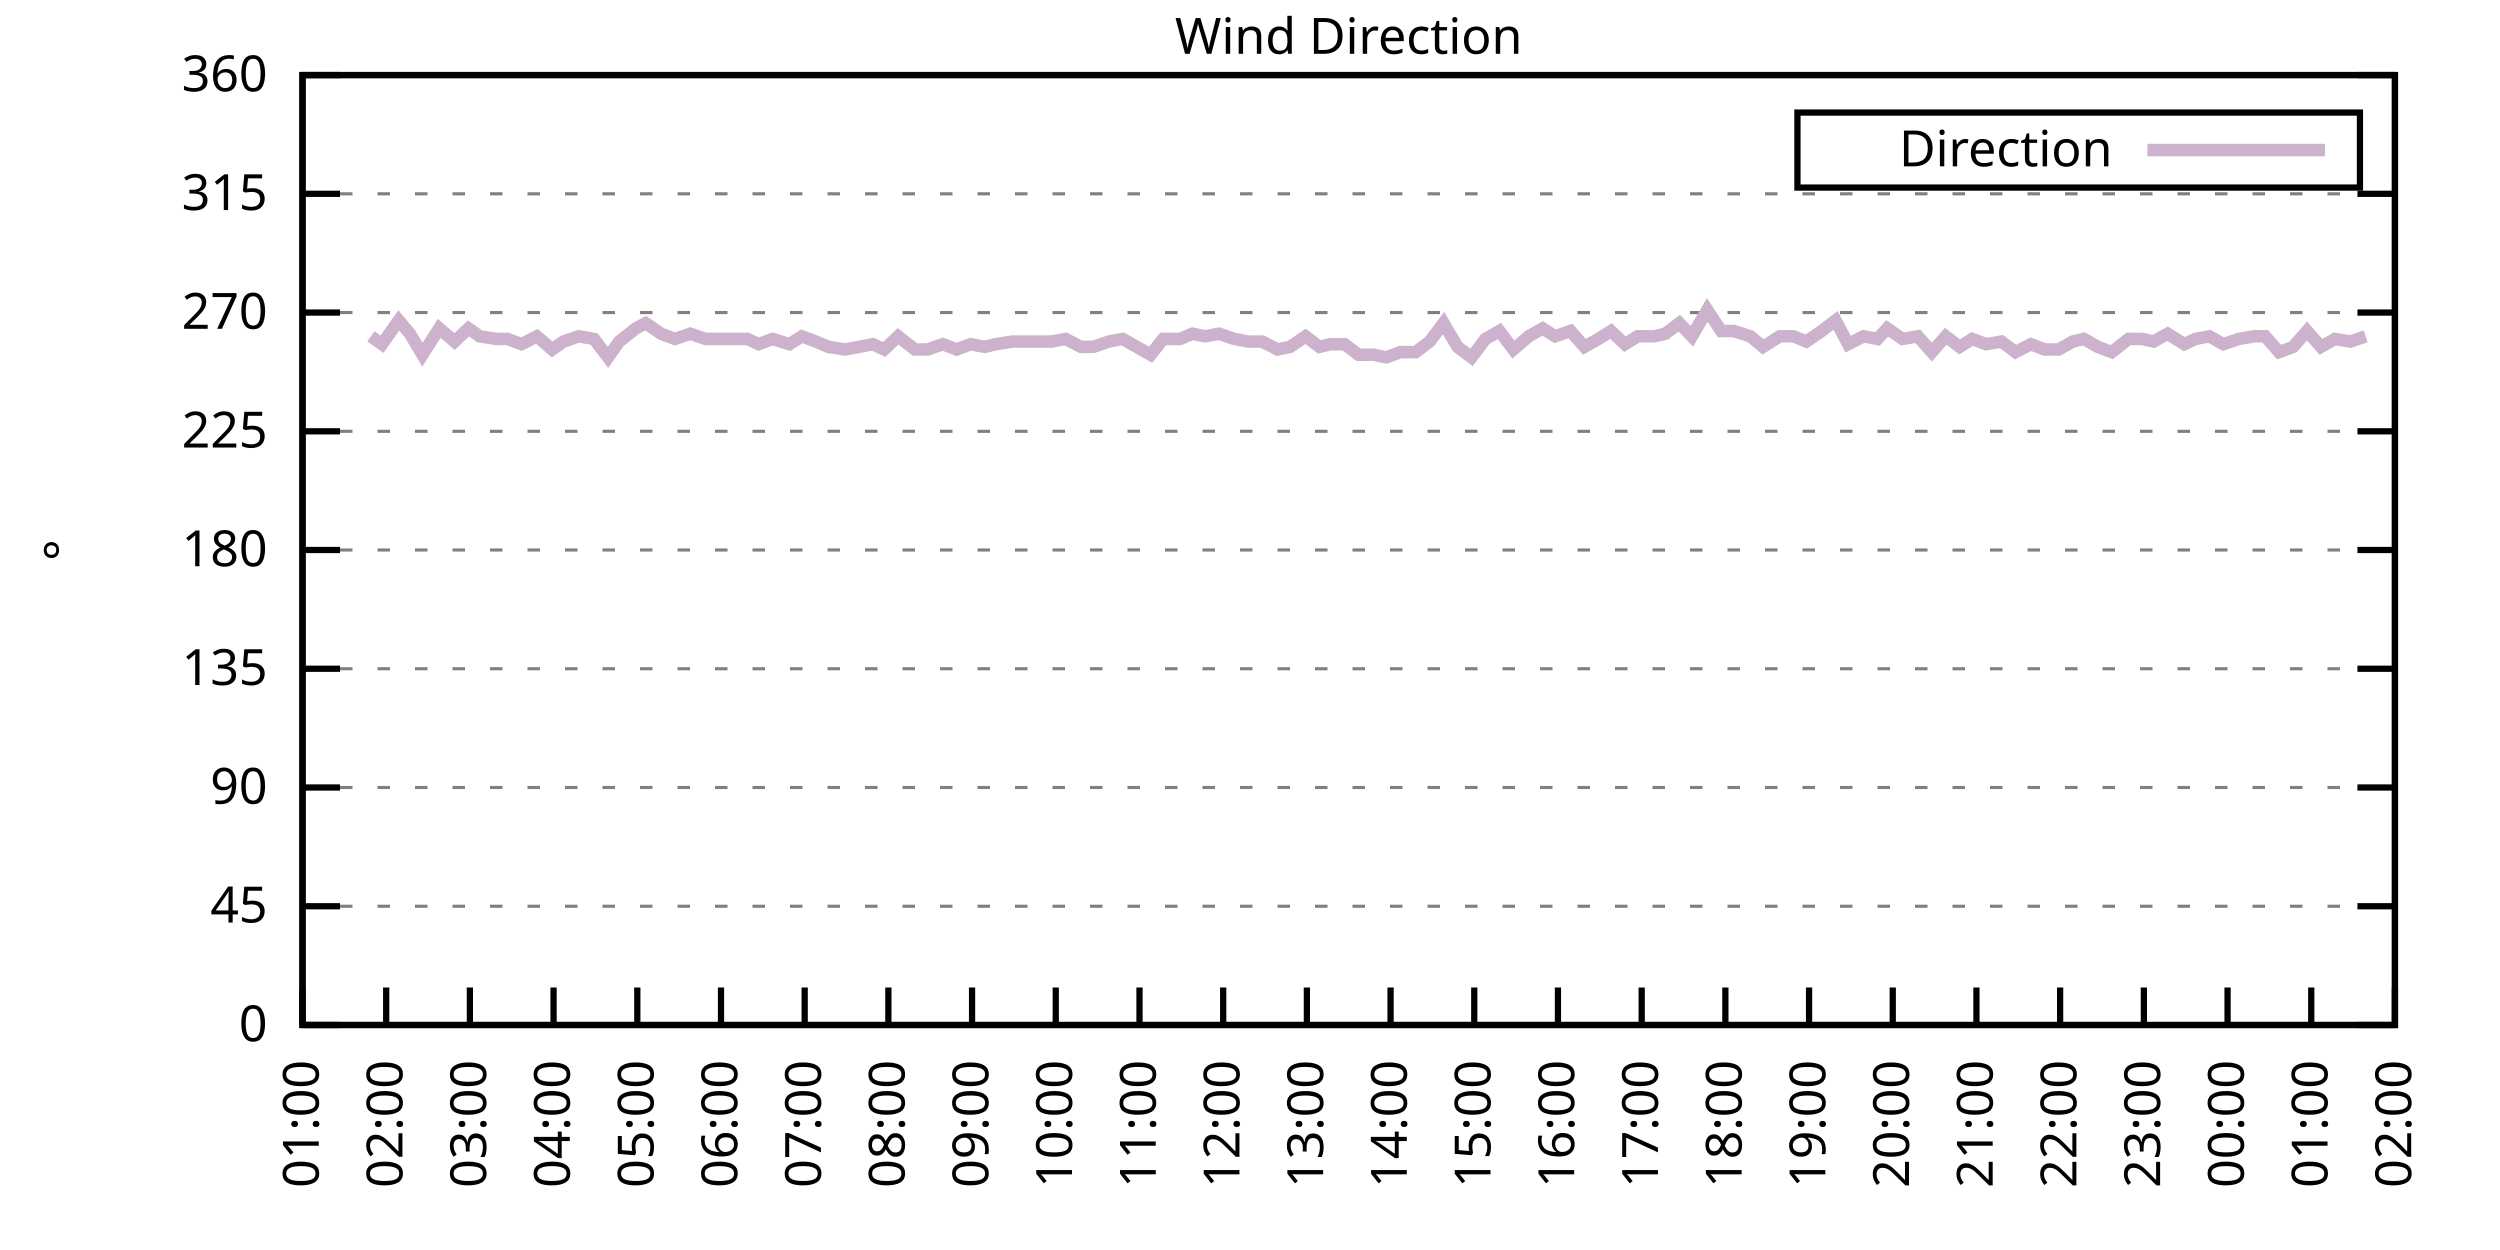
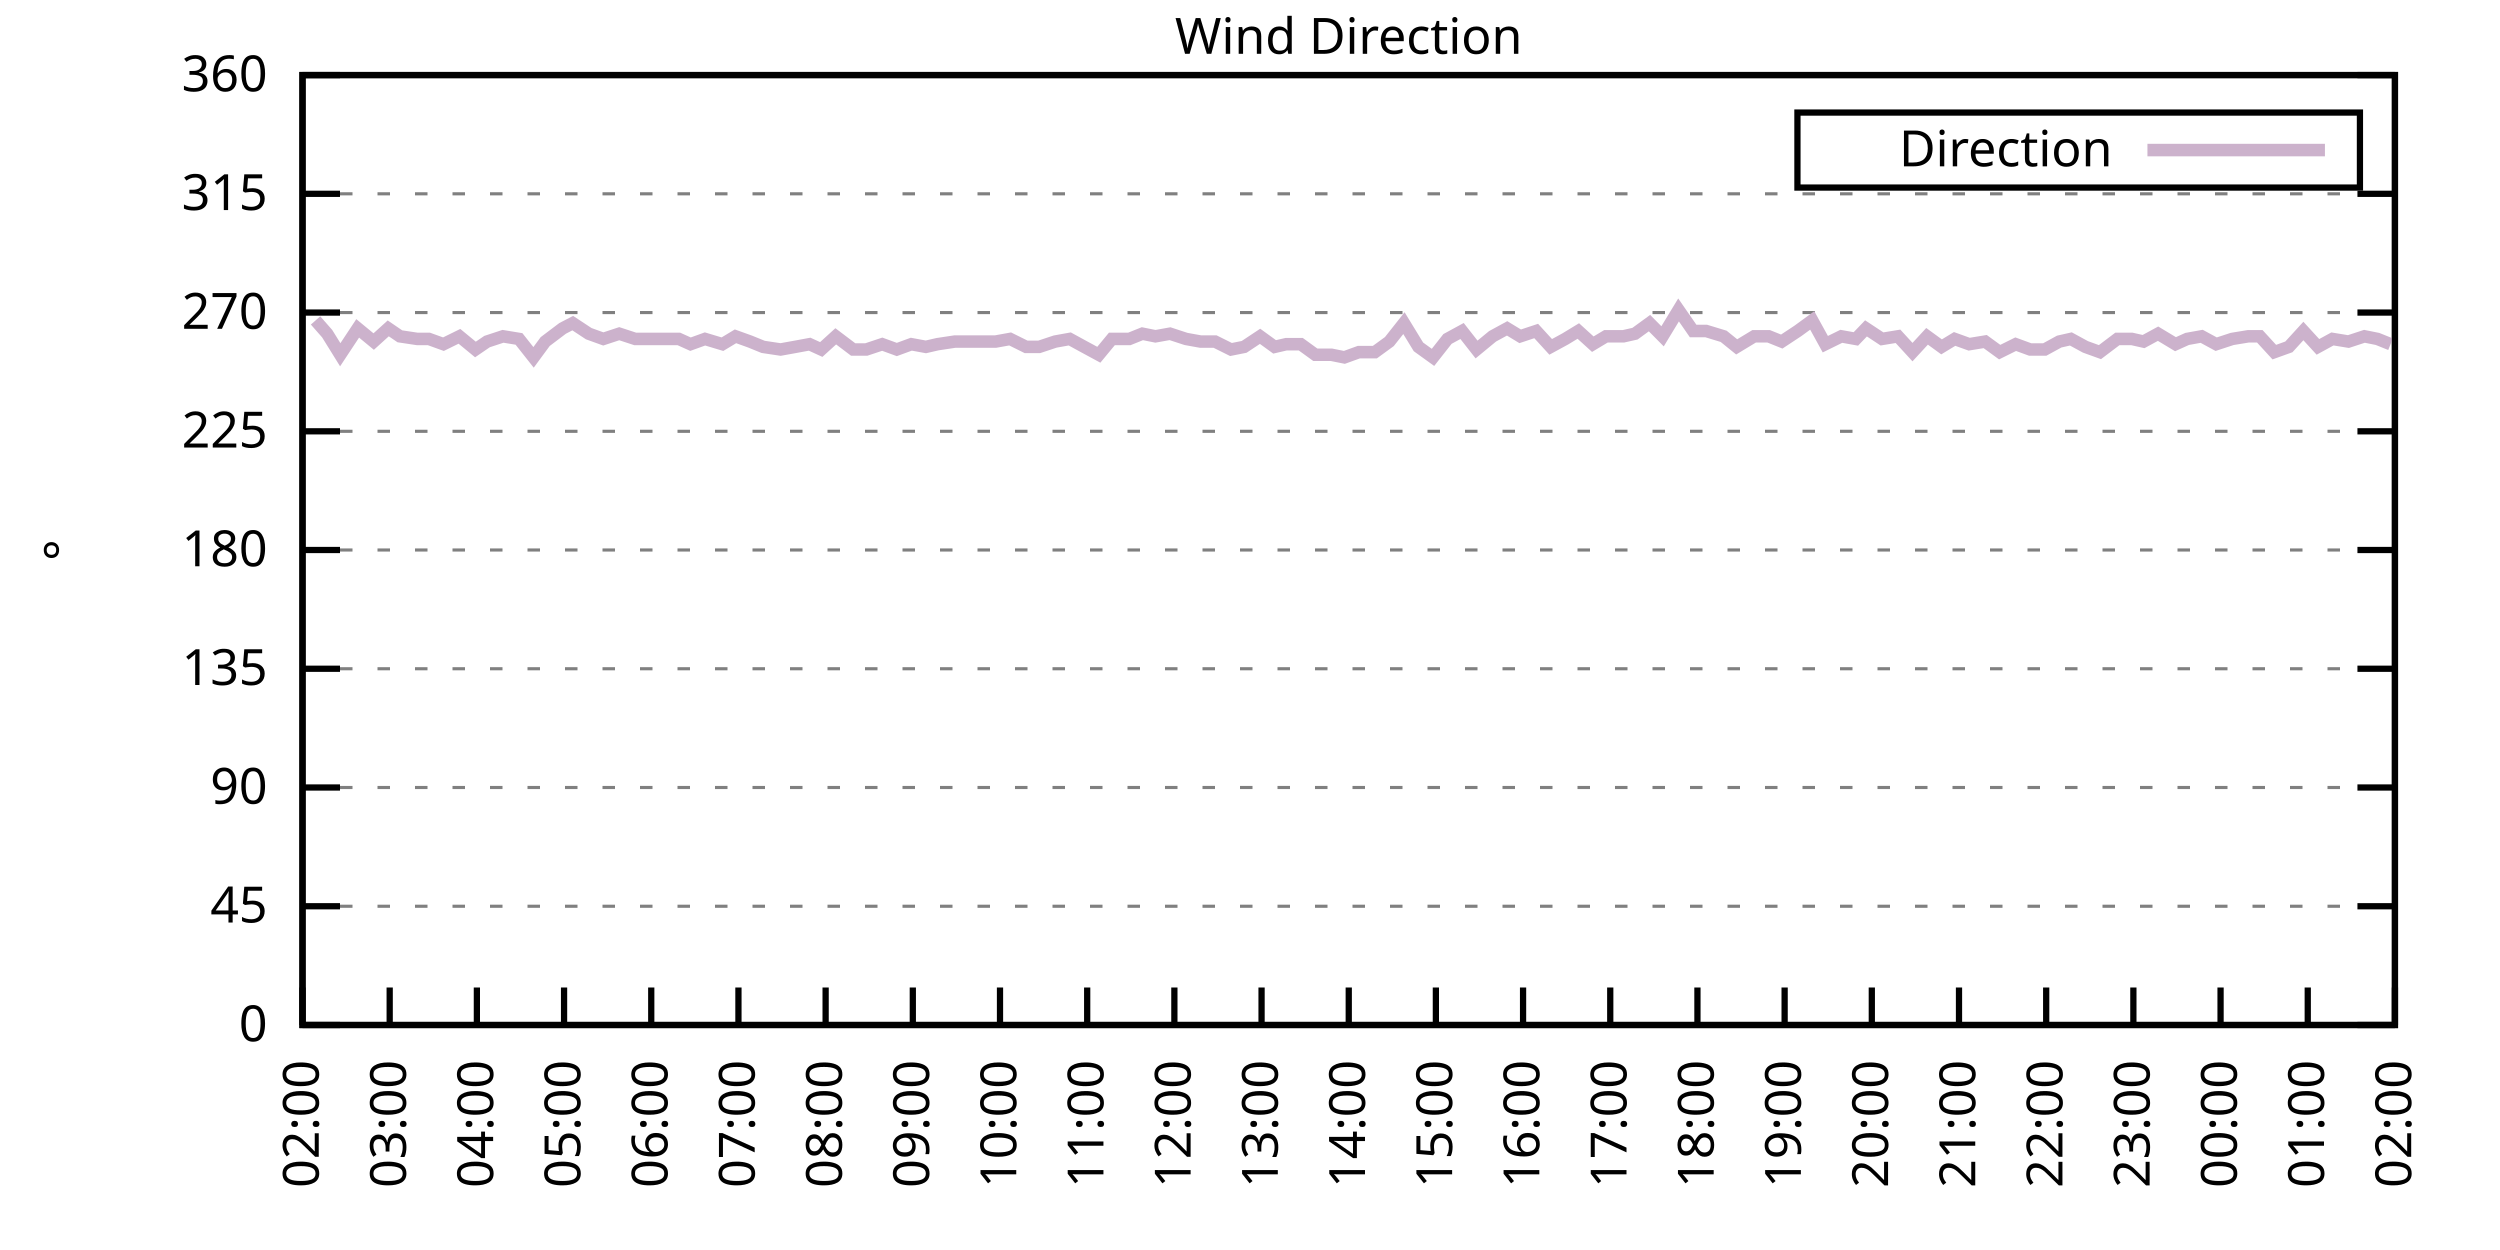
<svg xmlns="http://www.w3.org/2000/svg" xmlns:xlink="http://www.w3.org/1999/xlink" width="400" height="200" viewBox="0 0 400 200">
  <g id="gnuplot_canvas">
    <rect x="0" y="0" width="400" height="200" fill="none" />
    <defs>
      <circle id="gpDot" r="0.5" stroke-width="0.5" stroke="currentColor" />
      <path id="gpPt0" stroke-width="0.333" stroke="currentColor" d="M-1,0 h2 M0,-1 v2" />
      <path id="gpPt1" stroke-width="0.333" stroke="currentColor" d="M-1,-1 L1,1 M1,-1 L-1,1" />
      <path id="gpPt2" stroke-width="0.333" stroke="currentColor" d="M-1,0 L1,0 M0,-1 L0,1 M-1,-1 L1,1 M-1,1 L1,-1" />
      <rect id="gpPt3" stroke-width="0.333" stroke="currentColor" x="-1" y="-1" width="2" height="2" />
      <rect id="gpPt4" stroke-width="0.333" stroke="currentColor" fill="currentColor" x="-1" y="-1" width="2" height="2" />
      <circle id="gpPt5" stroke-width="0.333" stroke="currentColor" cx="0" cy="0" r="1" />
      <use xlink:href="#gpPt5" id="gpPt6" fill="currentColor" stroke="none" />
      <path id="gpPt7" stroke-width="0.333" stroke="currentColor" d="M0,-1.33 L-1.33,0.67 L1.33,0.67 z" />
      <use xlink:href="#gpPt7" id="gpPt8" fill="currentColor" stroke="none" />
      <use xlink:href="#gpPt7" id="gpPt9" stroke="currentColor" transform="rotate(180)" />
      <use xlink:href="#gpPt9" id="gpPt10" fill="currentColor" stroke="none" />
      <use xlink:href="#gpPt3" id="gpPt11" stroke="currentColor" transform="rotate(45)" />
      <use xlink:href="#gpPt11" id="gpPt12" fill="currentColor" stroke="none" />
      <path id="gpPt13" stroke-width="0.333" stroke="currentColor" d="M0,1.330 L1.265,0.411 L0.782,-1.067 L-0.782,-1.076 L-1.265,0.411 z" />
      <use xlink:href="#gpPt13" id="gpPt14" fill="currentColor" stroke="none" />
      <filter id="textbox" filterUnits="objectBoundingBox" x="0" y="0" height="1" width="1">
        <feFlood flood-color="white" flood-opacity="1" result="bgnd" />
        <feComposite in="SourceGraphic" in2="bgnd" operator="atop" />
      </filter>
      <filter id="greybox" filterUnits="objectBoundingBox" x="0" y="0" height="1" width="1">
        <feFlood flood-color="lightgrey" flood-opacity="1" result="grey" />
        <feComposite in="SourceGraphic" in2="grey" operator="atop" />
      </filter>
    </defs>
    <g fill="none" color="white" stroke="currentColor" stroke-width="1.00" stroke-linecap="butt" stroke-linejoin="miter">
</g>
    <g fill="none" color="black" stroke="currentColor" stroke-width="1.00" stroke-linecap="butt" stroke-linejoin="miter">
      <g stroke="none" shape-rendering="crispEdges">
        <polygon fill="rgb(255, 255, 255)" points="48.40,164.00 383.18,164.00 383.18,12.02 48.40,12.02 " />
      </g>
    </g>
    <g fill="none" color="black" stroke="currentColor" stroke-width="1.00" stroke-linecap="butt" stroke-linejoin="miter">
</g>
    <g fill="none" color="black" stroke="black" stroke-width="0.50" stroke-linecap="butt" stroke-linejoin="miter">
</g>
    <g fill="none" color="gray" stroke="currentColor" stroke-width="0.50" stroke-linecap="butt" stroke-linejoin="miter">
      <path stroke="gray" stroke-dasharray="2,4" class="gridline" d="M48.40,164.00 L383.19,164.00  " />
    </g>
    <g fill="none" color="gray" stroke="gray" stroke-width="1.00" stroke-linecap="butt" stroke-linejoin="miter">
</g>
    <g fill="none" color="black" stroke="currentColor" stroke-width="1.00" stroke-linecap="butt" stroke-linejoin="miter">
      <path stroke="black" d="M48.40,164.00 L54.40,164.00 M383.19,164.00 L377.19,164.00  " />
      <g transform="translate(42.80,166.60)" stroke="none" fill="black" font-family="Sans" font-size="8.00" text-anchor="end">
        <text>
          <tspan font-family="Sans"> 0</tspan>
        </text>
      </g>
    </g>
    <g fill="none" color="black" stroke="currentColor" stroke-width="1.00" stroke-linecap="butt" stroke-linejoin="miter">
</g>
    <g fill="none" color="black" stroke="black" stroke-width="0.50" stroke-linecap="butt" stroke-linejoin="miter">
</g>
    <g fill="none" color="gray" stroke="currentColor" stroke-width="0.50" stroke-linecap="butt" stroke-linejoin="miter">
      <path stroke="gray" stroke-dasharray="2,4" class="gridline" d="M48.40,145.00 L383.19,145.00  " />
    </g>
    <g fill="none" color="gray" stroke="gray" stroke-width="1.00" stroke-linecap="butt" stroke-linejoin="miter">
</g>
    <g fill="none" color="black" stroke="currentColor" stroke-width="1.00" stroke-linecap="butt" stroke-linejoin="miter">
      <path stroke="black" d="M48.40,145.00 L54.40,145.00 M383.19,145.00 L377.19,145.00  " />
      <g transform="translate(42.80,147.60)" stroke="none" fill="black" font-family="Sans" font-size="8.00" text-anchor="end">
        <text>
          <tspan font-family="Sans"> 45</tspan>
        </text>
      </g>
    </g>
    <g fill="none" color="black" stroke="currentColor" stroke-width="1.00" stroke-linecap="butt" stroke-linejoin="miter">
</g>
    <g fill="none" color="black" stroke="black" stroke-width="0.50" stroke-linecap="butt" stroke-linejoin="miter">
</g>
    <g fill="none" color="gray" stroke="currentColor" stroke-width="0.50" stroke-linecap="butt" stroke-linejoin="miter">
      <path stroke="gray" stroke-dasharray="2,4" class="gridline" d="M48.40,126.00 L383.19,126.00  " />
    </g>
    <g fill="none" color="gray" stroke="gray" stroke-width="1.00" stroke-linecap="butt" stroke-linejoin="miter">
</g>
    <g fill="none" color="black" stroke="currentColor" stroke-width="1.00" stroke-linecap="butt" stroke-linejoin="miter">
      <path stroke="black" d="M48.40,126.00 L54.40,126.00 M383.19,126.00 L377.19,126.00  " />
      <g transform="translate(42.80,128.60)" stroke="none" fill="black" font-family="Sans" font-size="8.00" text-anchor="end">
        <text>
          <tspan font-family="Sans"> 90</tspan>
        </text>
      </g>
    </g>
    <g fill="none" color="black" stroke="currentColor" stroke-width="1.00" stroke-linecap="butt" stroke-linejoin="miter">
</g>
    <g fill="none" color="black" stroke="black" stroke-width="0.50" stroke-linecap="butt" stroke-linejoin="miter">
</g>
    <g fill="none" color="gray" stroke="currentColor" stroke-width="0.50" stroke-linecap="butt" stroke-linejoin="miter">
      <path stroke="gray" stroke-dasharray="2,4" class="gridline" d="M48.40,107.00 L383.19,107.00  " />
    </g>
    <g fill="none" color="gray" stroke="gray" stroke-width="1.00" stroke-linecap="butt" stroke-linejoin="miter">
</g>
    <g fill="none" color="black" stroke="currentColor" stroke-width="1.00" stroke-linecap="butt" stroke-linejoin="miter">
      <path stroke="black" d="M48.40,107.00 L54.40,107.00 M383.19,107.00 L377.19,107.00  " />
      <g transform="translate(42.80,109.60)" stroke="none" fill="black" font-family="Sans" font-size="8.00" text-anchor="end">
        <text>
          <tspan font-family="Sans"> 135</tspan>
        </text>
      </g>
    </g>
    <g fill="none" color="black" stroke="currentColor" stroke-width="1.00" stroke-linecap="butt" stroke-linejoin="miter">
</g>
    <g fill="none" color="black" stroke="black" stroke-width="0.50" stroke-linecap="butt" stroke-linejoin="miter">
</g>
    <g fill="none" color="gray" stroke="currentColor" stroke-width="0.50" stroke-linecap="butt" stroke-linejoin="miter">
      <path stroke="gray" stroke-dasharray="2,4" class="gridline" d="M48.40,88.00 L383.19,88.00  " />
    </g>
    <g fill="none" color="gray" stroke="gray" stroke-width="1.00" stroke-linecap="butt" stroke-linejoin="miter">
</g>
    <g fill="none" color="black" stroke="currentColor" stroke-width="1.00" stroke-linecap="butt" stroke-linejoin="miter">
      <path stroke="black" d="M48.40,88.00 L54.40,88.00 M383.19,88.00 L377.19,88.00  " />
      <g transform="translate(42.80,90.60)" stroke="none" fill="black" font-family="Sans" font-size="8.00" text-anchor="end">
        <text>
          <tspan font-family="Sans"> 180</tspan>
        </text>
      </g>
    </g>
    <g fill="none" color="black" stroke="currentColor" stroke-width="1.00" stroke-linecap="butt" stroke-linejoin="miter">
</g>
    <g fill="none" color="black" stroke="black" stroke-width="0.50" stroke-linecap="butt" stroke-linejoin="miter">
</g>
    <g fill="none" color="gray" stroke="currentColor" stroke-width="0.50" stroke-linecap="butt" stroke-linejoin="miter">
      <path stroke="gray" stroke-dasharray="2,4" class="gridline" d="M48.40,69.01 L383.19,69.01  " />
    </g>
    <g fill="none" color="gray" stroke="gray" stroke-width="1.00" stroke-linecap="butt" stroke-linejoin="miter">
</g>
    <g fill="none" color="black" stroke="currentColor" stroke-width="1.00" stroke-linecap="butt" stroke-linejoin="miter">
      <path stroke="black" d="M48.40,69.01 L54.40,69.01 M383.19,69.01 L377.19,69.01  " />
      <g transform="translate(42.80,71.61)" stroke="none" fill="black" font-family="Sans" font-size="8.00" text-anchor="end">
        <text>
          <tspan font-family="Sans"> 225</tspan>
        </text>
      </g>
    </g>
    <g fill="none" color="black" stroke="currentColor" stroke-width="1.00" stroke-linecap="butt" stroke-linejoin="miter">
</g>
    <g fill="none" color="black" stroke="black" stroke-width="0.50" stroke-linecap="butt" stroke-linejoin="miter">
</g>
    <g fill="none" color="gray" stroke="currentColor" stroke-width="0.50" stroke-linecap="butt" stroke-linejoin="miter">
      <path stroke="gray" stroke-dasharray="2,4" class="gridline" d="M48.40,50.01 L383.19,50.01  " />
    </g>
    <g fill="none" color="gray" stroke="gray" stroke-width="1.00" stroke-linecap="butt" stroke-linejoin="miter">
</g>
    <g fill="none" color="black" stroke="currentColor" stroke-width="1.00" stroke-linecap="butt" stroke-linejoin="miter">
      <path stroke="black" d="M48.40,50.01 L54.40,50.01 M383.19,50.01 L377.19,50.01  " />
      <g transform="translate(42.80,52.61)" stroke="none" fill="black" font-family="Sans" font-size="8.00" text-anchor="end">
        <text>
          <tspan font-family="Sans"> 270</tspan>
        </text>
      </g>
    </g>
    <g fill="none" color="black" stroke="currentColor" stroke-width="1.00" stroke-linecap="butt" stroke-linejoin="miter">
</g>
    <g fill="none" color="black" stroke="black" stroke-width="0.50" stroke-linecap="butt" stroke-linejoin="miter">
</g>
    <g fill="none" color="gray" stroke="currentColor" stroke-width="0.50" stroke-linecap="butt" stroke-linejoin="miter">
      <path stroke="gray" stroke-dasharray="2,4" class="gridline" d="M48.40,31.01 L383.19,31.01  " />
    </g>
    <g fill="none" color="gray" stroke="gray" stroke-width="1.00" stroke-linecap="butt" stroke-linejoin="miter">
</g>
    <g fill="none" color="black" stroke="currentColor" stroke-width="1.00" stroke-linecap="butt" stroke-linejoin="miter">
      <path stroke="black" d="M48.40,31.01 L54.40,31.01 M383.19,31.01 L377.19,31.01  " />
      <g transform="translate(42.80,33.61)" stroke="none" fill="black" font-family="Sans" font-size="8.00" text-anchor="end">
        <text>
          <tspan font-family="Sans"> 315</tspan>
        </text>
      </g>
    </g>
    <g fill="none" color="black" stroke="currentColor" stroke-width="1.00" stroke-linecap="butt" stroke-linejoin="miter">
</g>
    <g fill="none" color="black" stroke="black" stroke-width="0.50" stroke-linecap="butt" stroke-linejoin="miter">
</g>
    <g fill="none" color="gray" stroke="currentColor" stroke-width="0.50" stroke-linecap="butt" stroke-linejoin="miter">
      <path stroke="gray" stroke-dasharray="2,4" class="gridline" d="M48.40,12.01 L383.19,12.01  " />
    </g>
    <g fill="none" color="gray" stroke="gray" stroke-width="1.00" stroke-linecap="butt" stroke-linejoin="miter">
</g>
    <g fill="none" color="black" stroke="currentColor" stroke-width="1.00" stroke-linecap="butt" stroke-linejoin="miter">
      <path stroke="black" d="M48.40,12.01 L54.40,12.01 M383.19,12.01 L377.19,12.01  " />
      <g transform="translate(42.80,14.61)" stroke="none" fill="black" font-family="Sans" font-size="8.00" text-anchor="end">
        <text>
          <tspan font-family="Sans"> 360</tspan>
        </text>
      </g>
    </g>
    <g fill="none" color="black" stroke="currentColor" stroke-width="1.00" stroke-linecap="butt" stroke-linejoin="miter">
      <path stroke="black" d="M48.40,164.00 L48.40,158.00  " />
      <g transform="translate(51.00,169.60) rotate(270.00)" stroke="none" fill="black" font-family="Sans" font-size="8.00" text-anchor="end">
        <text>
-           <tspan font-family="Sans">01:00</tspan>
-         </text>
-       </g>
-     </g>
-     <g fill="none" color="black" stroke="currentColor" stroke-width="1.00" stroke-linecap="butt" stroke-linejoin="miter">
-       <path stroke="black" d="M61.79,164.00 L61.79,158.00  " />
-       <g transform="translate(64.39,169.60) rotate(270.00)" stroke="none" fill="black" font-family="Sans" font-size="8.00" text-anchor="end">
-         <text>
          <tspan font-family="Sans">02:00</tspan>
        </text>
      </g>
    </g>
    <g fill="none" color="black" stroke="currentColor" stroke-width="1.00" stroke-linecap="butt" stroke-linejoin="miter">
-       <path stroke="black" d="M75.18,164.00 L75.18,158.00  " />
-       <g transform="translate(77.78,169.60) rotate(270.00)" stroke="none" fill="black" font-family="Sans" font-size="8.00" text-anchor="end">
+       <path stroke="black" d="M62.35,164.00 L62.35,158.00  " />
+       <g transform="translate(64.95,169.60) rotate(270.00)" stroke="none" fill="black" font-family="Sans" font-size="8.00" text-anchor="end">
        <text>
          <tspan font-family="Sans">03:00</tspan>
        </text>
      </g>
    </g>
    <g fill="none" color="black" stroke="currentColor" stroke-width="1.00" stroke-linecap="butt" stroke-linejoin="miter">
-       <path stroke="black" d="M88.57,164.00 L88.57,158.00  " />
-       <g transform="translate(91.17,169.60) rotate(270.00)" stroke="none" fill="black" font-family="Sans" font-size="8.00" text-anchor="end">
+       <path stroke="black" d="M76.30,164.00 L76.30,158.00  " />
+       <g transform="translate(78.90,169.60) rotate(270.00)" stroke="none" fill="black" font-family="Sans" font-size="8.00" text-anchor="end">
        <text>
          <tspan font-family="Sans">04:00</tspan>
        </text>
      </g>
    </g>
    <g fill="none" color="black" stroke="currentColor" stroke-width="1.00" stroke-linecap="butt" stroke-linejoin="miter">
-       <path stroke="black" d="M101.97,164.00 L101.97,158.00  " />
-       <g transform="translate(104.57,169.60) rotate(270.00)" stroke="none" fill="black" font-family="Sans" font-size="8.00" text-anchor="end">
+       <path stroke="black" d="M90.25,164.00 L90.25,158.00  " />
+       <g transform="translate(92.85,169.60) rotate(270.00)" stroke="none" fill="black" font-family="Sans" font-size="8.00" text-anchor="end">
        <text>
          <tspan font-family="Sans">05:00</tspan>
        </text>
      </g>
    </g>
    <g fill="none" color="black" stroke="currentColor" stroke-width="1.00" stroke-linecap="butt" stroke-linejoin="miter">
-       <path stroke="black" d="M115.36,164.00 L115.36,158.00  " />
-       <g transform="translate(117.96,169.60) rotate(270.00)" stroke="none" fill="black" font-family="Sans" font-size="8.00" text-anchor="end">
+       <path stroke="black" d="M104.20,164.00 L104.20,158.00  " />
+       <g transform="translate(106.80,169.60) rotate(270.00)" stroke="none" fill="black" font-family="Sans" font-size="8.00" text-anchor="end">
        <text>
          <tspan font-family="Sans">06:00</tspan>
        </text>
      </g>
    </g>
    <g fill="none" color="black" stroke="currentColor" stroke-width="1.00" stroke-linecap="butt" stroke-linejoin="miter">
-       <path stroke="black" d="M128.75,164.00 L128.75,158.00  " />
-       <g transform="translate(131.35,169.60) rotate(270.00)" stroke="none" fill="black" font-family="Sans" font-size="8.00" text-anchor="end">
+       <path stroke="black" d="M118.15,164.00 L118.15,158.00  " />
+       <g transform="translate(120.75,169.60) rotate(270.00)" stroke="none" fill="black" font-family="Sans" font-size="8.00" text-anchor="end">
        <text>
          <tspan font-family="Sans">07:00</tspan>
        </text>
      </g>
    </g>
    <g fill="none" color="black" stroke="currentColor" stroke-width="1.00" stroke-linecap="butt" stroke-linejoin="miter">
-       <path stroke="black" d="M142.14,164.00 L142.14,158.00  " />
-       <g transform="translate(144.74,169.60) rotate(270.00)" stroke="none" fill="black" font-family="Sans" font-size="8.00" text-anchor="end">
+       <path stroke="black" d="M132.10,164.00 L132.10,158.00  " />
+       <g transform="translate(134.70,169.60) rotate(270.00)" stroke="none" fill="black" font-family="Sans" font-size="8.00" text-anchor="end">
        <text>
          <tspan font-family="Sans">08:00</tspan>
        </text>
      </g>
    </g>
    <g fill="none" color="black" stroke="currentColor" stroke-width="1.00" stroke-linecap="butt" stroke-linejoin="miter">
-       <path stroke="black" d="M155.53,164.00 L155.53,158.00  " />
-       <g transform="translate(158.13,169.60) rotate(270.00)" stroke="none" fill="black" font-family="Sans" font-size="8.00" text-anchor="end">
+       <path stroke="black" d="M146.05,164.00 L146.05,158.00  " />
+       <g transform="translate(148.65,169.60) rotate(270.00)" stroke="none" fill="black" font-family="Sans" font-size="8.00" text-anchor="end">
        <text>
          <tspan font-family="Sans">09:00</tspan>
        </text>
      </g>
    </g>
    <g fill="none" color="black" stroke="currentColor" stroke-width="1.00" stroke-linecap="butt" stroke-linejoin="miter">
-       <path stroke="black" d="M168.92,164.00 L168.92,158.00  " />
-       <g transform="translate(171.52,169.60) rotate(270.00)" stroke="none" fill="black" font-family="Sans" font-size="8.00" text-anchor="end">
+       <path stroke="black" d="M160.00,164.00 L160.00,158.00  " />
+       <g transform="translate(162.60,169.60) rotate(270.00)" stroke="none" fill="black" font-family="Sans" font-size="8.00" text-anchor="end">
        <text>
          <tspan font-family="Sans">10:00</tspan>
        </text>
      </g>
    </g>
    <g fill="none" color="black" stroke="currentColor" stroke-width="1.00" stroke-linecap="butt" stroke-linejoin="miter">
-       <path stroke="black" d="M182.32,164.00 L182.32,158.00  " />
-       <g transform="translate(184.92,169.60) rotate(270.00)" stroke="none" fill="black" font-family="Sans" font-size="8.00" text-anchor="end">
+       <path stroke="black" d="M173.95,164.00 L173.95,158.00  " />
+       <g transform="translate(176.55,169.60) rotate(270.00)" stroke="none" fill="black" font-family="Sans" font-size="8.00" text-anchor="end">
        <text>
          <tspan font-family="Sans">11:00</tspan>
        </text>
      </g>
    </g>
    <g fill="none" color="black" stroke="currentColor" stroke-width="1.00" stroke-linecap="butt" stroke-linejoin="miter">
-       <path stroke="black" d="M195.71,164.00 L195.71,158.00  " />
-       <g transform="translate(198.31,169.60) rotate(270.00)" stroke="none" fill="black" font-family="Sans" font-size="8.00" text-anchor="end">
+       <path stroke="black" d="M187.90,164.00 L187.90,158.00  " />
+       <g transform="translate(190.50,169.60) rotate(270.00)" stroke="none" fill="black" font-family="Sans" font-size="8.00" text-anchor="end">
        <text>
          <tspan font-family="Sans">12:00</tspan>
        </text>
      </g>
    </g>
    <g fill="none" color="black" stroke="currentColor" stroke-width="1.00" stroke-linecap="butt" stroke-linejoin="miter">
-       <path stroke="black" d="M209.10,164.00 L209.10,158.00  " />
-       <g transform="translate(211.70,169.60) rotate(270.00)" stroke="none" fill="black" font-family="Sans" font-size="8.00" text-anchor="end">
+       <path stroke="black" d="M201.85,164.00 L201.85,158.00  " />
+       <g transform="translate(204.45,169.60) rotate(270.00)" stroke="none" fill="black" font-family="Sans" font-size="8.00" text-anchor="end">
        <text>
          <tspan font-family="Sans">13:00</tspan>
        </text>
      </g>
    </g>
    <g fill="none" color="black" stroke="currentColor" stroke-width="1.00" stroke-linecap="butt" stroke-linejoin="miter">
-       <path stroke="black" d="M222.49,164.00 L222.49,158.00  " />
-       <g transform="translate(225.09,169.60) rotate(270.00)" stroke="none" fill="black" font-family="Sans" font-size="8.00" text-anchor="end">
+       <path stroke="black" d="M215.80,164.00 L215.80,158.00  " />
+       <g transform="translate(218.40,169.60) rotate(270.00)" stroke="none" fill="black" font-family="Sans" font-size="8.00" text-anchor="end">
        <text>
          <tspan font-family="Sans">14:00</tspan>
        </text>
      </g>
    </g>
    <g fill="none" color="black" stroke="currentColor" stroke-width="1.00" stroke-linecap="butt" stroke-linejoin="miter">
-       <path stroke="black" d="M235.88,164.00 L235.88,158.00  " />
-       <g transform="translate(238.48,169.60) rotate(270.00)" stroke="none" fill="black" font-family="Sans" font-size="8.00" text-anchor="end">
+       <path stroke="black" d="M229.74,164.00 L229.74,158.00  " />
+       <g transform="translate(232.34,169.60) rotate(270.00)" stroke="none" fill="black" font-family="Sans" font-size="8.00" text-anchor="end">
        <text>
          <tspan font-family="Sans">15:00</tspan>
        </text>
      </g>
    </g>
    <g fill="none" color="black" stroke="currentColor" stroke-width="1.00" stroke-linecap="butt" stroke-linejoin="miter">
-       <path stroke="black" d="M249.27,164.00 L249.27,158.00  " />
-       <g transform="translate(251.87,169.60) rotate(270.00)" stroke="none" fill="black" font-family="Sans" font-size="8.00" text-anchor="end">
+       <path stroke="black" d="M243.69,164.00 L243.69,158.00  " />
+       <g transform="translate(246.29,169.60) rotate(270.00)" stroke="none" fill="black" font-family="Sans" font-size="8.00" text-anchor="end">
        <text>
          <tspan font-family="Sans">16:00</tspan>
        </text>
      </g>
    </g>
    <g fill="none" color="black" stroke="currentColor" stroke-width="1.00" stroke-linecap="butt" stroke-linejoin="miter">
-       <path stroke="black" d="M262.67,164.00 L262.67,158.00  " />
-       <g transform="translate(265.27,169.60) rotate(270.00)" stroke="none" fill="black" font-family="Sans" font-size="8.00" text-anchor="end">
+       <path stroke="black" d="M257.64,164.00 L257.64,158.00  " />
+       <g transform="translate(260.24,169.60) rotate(270.00)" stroke="none" fill="black" font-family="Sans" font-size="8.00" text-anchor="end">
        <text>
          <tspan font-family="Sans">17:00</tspan>
        </text>
      </g>
    </g>
    <g fill="none" color="black" stroke="currentColor" stroke-width="1.00" stroke-linecap="butt" stroke-linejoin="miter">
-       <path stroke="black" d="M276.06,164.00 L276.06,158.00  " />
-       <g transform="translate(278.66,169.60) rotate(270.00)" stroke="none" fill="black" font-family="Sans" font-size="8.00" text-anchor="end">
+       <path stroke="black" d="M271.59,164.00 L271.59,158.00  " />
+       <g transform="translate(274.19,169.60) rotate(270.00)" stroke="none" fill="black" font-family="Sans" font-size="8.00" text-anchor="end">
        <text>
          <tspan font-family="Sans">18:00</tspan>
        </text>
      </g>
    </g>
    <g fill="none" color="black" stroke="currentColor" stroke-width="1.00" stroke-linecap="butt" stroke-linejoin="miter">
-       <path stroke="black" d="M289.45,164.00 L289.45,158.00  " />
-       <g transform="translate(292.05,169.60) rotate(270.00)" stroke="none" fill="black" font-family="Sans" font-size="8.00" text-anchor="end">
+       <path stroke="black" d="M285.54,164.00 L285.54,158.00  " />
+       <g transform="translate(288.14,169.60) rotate(270.00)" stroke="none" fill="black" font-family="Sans" font-size="8.00" text-anchor="end">
        <text>
          <tspan font-family="Sans">19:00</tspan>
        </text>
      </g>
    </g>
    <g fill="none" color="black" stroke="currentColor" stroke-width="1.00" stroke-linecap="butt" stroke-linejoin="miter">
-       <path stroke="black" d="M302.84,164.00 L302.84,158.00  " />
-       <g transform="translate(305.44,169.60) rotate(270.00)" stroke="none" fill="black" font-family="Sans" font-size="8.00" text-anchor="end">
+       <path stroke="black" d="M299.49,164.00 L299.49,158.00  " />
+       <g transform="translate(302.09,169.60) rotate(270.00)" stroke="none" fill="black" font-family="Sans" font-size="8.00" text-anchor="end">
        <text>
          <tspan font-family="Sans">20:00</tspan>
        </text>
      </g>
    </g>
    <g fill="none" color="black" stroke="currentColor" stroke-width="1.00" stroke-linecap="butt" stroke-linejoin="miter">
-       <path stroke="black" d="M316.23,164.00 L316.23,158.00  " />
-       <g transform="translate(318.83,169.60) rotate(270.00)" stroke="none" fill="black" font-family="Sans" font-size="8.00" text-anchor="end">
+       <path stroke="black" d="M313.44,164.00 L313.44,158.00  " />
+       <g transform="translate(316.04,169.60) rotate(270.00)" stroke="none" fill="black" font-family="Sans" font-size="8.00" text-anchor="end">
        <text>
          <tspan font-family="Sans">21:00</tspan>
        </text>
      </g>
    </g>
    <g fill="none" color="black" stroke="currentColor" stroke-width="1.00" stroke-linecap="butt" stroke-linejoin="miter">
-       <path stroke="black" d="M329.62,164.00 L329.62,158.00  " />
-       <g transform="translate(332.22,169.60) rotate(270.00)" stroke="none" fill="black" font-family="Sans" font-size="8.00" text-anchor="end">
+       <path stroke="black" d="M327.39,164.00 L327.39,158.00  " />
+       <g transform="translate(329.99,169.60) rotate(270.00)" stroke="none" fill="black" font-family="Sans" font-size="8.00" text-anchor="end">
        <text>
          <tspan font-family="Sans">22:00</tspan>
        </text>
      </g>
    </g>
    <g fill="none" color="black" stroke="currentColor" stroke-width="1.00" stroke-linecap="butt" stroke-linejoin="miter">
-       <path stroke="black" d="M343.02,164.00 L343.02,158.00  " />
-       <g transform="translate(345.62,169.60) rotate(270.00)" stroke="none" fill="black" font-family="Sans" font-size="8.00" text-anchor="end">
+       <path stroke="black" d="M341.34,164.00 L341.34,158.00  " />
+       <g transform="translate(343.94,169.60) rotate(270.00)" stroke="none" fill="black" font-family="Sans" font-size="8.00" text-anchor="end">
        <text>
          <tspan font-family="Sans">23:00</tspan>
        </text>
      </g>
    </g>
    <g fill="none" color="black" stroke="currentColor" stroke-width="1.00" stroke-linecap="butt" stroke-linejoin="miter">
-       <path stroke="black" d="M356.41,164.00 L356.41,158.00  " />
-       <g transform="translate(359.01,169.60) rotate(270.00)" stroke="none" fill="black" font-family="Sans" font-size="8.00" text-anchor="end">
+       <path stroke="black" d="M355.29,164.00 L355.29,158.00  " />
+       <g transform="translate(357.89,169.60) rotate(270.00)" stroke="none" fill="black" font-family="Sans" font-size="8.00" text-anchor="end">
        <text>
          <tspan font-family="Sans">00:00</tspan>
        </text>
      </g>
    </g>
    <g fill="none" color="black" stroke="currentColor" stroke-width="1.00" stroke-linecap="butt" stroke-linejoin="miter">
-       <path stroke="black" d="M369.80,164.00 L369.80,158.00  " />
-       <g transform="translate(372.40,169.60) rotate(270.00)" stroke="none" fill="black" font-family="Sans" font-size="8.00" text-anchor="end">
+       <path stroke="black" d="M369.24,164.00 L369.24,158.00  " />
+       <g transform="translate(371.84,169.60) rotate(270.00)" stroke="none" fill="black" font-family="Sans" font-size="8.00" text-anchor="end">
        <text>
          <tspan font-family="Sans">01:00</tspan>
        </text>
      </g>
    </g>
    <g fill="none" color="black" stroke="currentColor" stroke-width="1.00" stroke-linecap="butt" stroke-linejoin="miter">
      <path stroke="black" d="M383.19,164.00 L383.19,158.00  " />
      <g transform="translate(385.79,169.60) rotate(270.00)" stroke="none" fill="black" font-family="Sans" font-size="8.00" text-anchor="end">
        <text>
          <tspan font-family="Sans">02:00</tspan>
        </text>
      </g>
    </g>
    <g fill="none" color="black" stroke="currentColor" stroke-width="1.00" stroke-linecap="butt" stroke-linejoin="miter">
</g>
    <g fill="none" color="black" stroke="currentColor" stroke-width="1.00" stroke-linecap="butt" stroke-linejoin="miter">
      <path stroke="black" d="M48.40,12.01 L48.40,164.00 L383.19,164.00 L383.19,12.01 L48.40,12.01 Z  " />
    </g>
    <g fill="none" color="black" stroke="currentColor" stroke-width="1.00" stroke-linecap="butt" stroke-linejoin="miter">
</g>
    <g fill="none" color="black" stroke="currentColor" stroke-width="1.00" stroke-linecap="butt" stroke-linejoin="miter">
      <path stroke="black" d="M287.59,30.01 L287.59,18.01 L377.59,18.01 L377.59,30.01 L287.59,30.01 Z  " />
    </g>
    <g id="Wind_direction_plot_1">
      <g fill="none" color="white" stroke="black" stroke-width="2.00" stroke-linecap="butt" stroke-linejoin="miter">
</g>
      <g fill="none" color="black" stroke="currentColor" stroke-width="2.00" stroke-linecap="butt" stroke-linejoin="miter">
        <g transform="translate(337.99,26.61)" stroke="none" fill="black" font-family="Sans" font-size="8.00" text-anchor="end">
          <text>
            <tspan font-family="Sans">Direction</tspan>
          </text>
        </g>
      </g>
      <g fill="none" color="black" stroke="currentColor" stroke-width="2.00" stroke-linecap="butt" stroke-linejoin="miter">
-         <path stroke="rgb(204, 178, 204)" d="M343.59,24.01 L371.99,24.01 M59.34,53.81 L61.12,55.07 L63.80,51.27 L65.59,53.39 L67.59,56.76 L70.27,52.54   L72.73,54.65 L74.96,52.54 L76.75,53.81 L79.42,54.23 L81.21,54.23 L83.44,55.07 L85.90,53.81 L88.35,55.92   L90.14,54.65 L92.59,53.81 L95.05,54.23 L97.28,57.18 L99.06,54.65 L101.74,52.54 L103.31,51.70 L105.76,53.39   L107.99,54.23 L110.45,53.39 L112.90,54.23 L114.47,54.23 L119.60,54.23 L121.38,55.07 L123.62,54.23 L126.29,55.07   L128.30,53.81 L130.54,54.65 L132.54,55.50 L135.22,55.92 L137.45,55.50 L139.69,55.07 L141.47,55.92 L143.70,53.81   L146.38,55.92 L148.39,55.92 L150.85,55.07 L153.08,55.92 L155.31,55.07 L157.54,55.50 L159.33,55.07 L162.01,54.65   L164.01,54.65 L166.25,54.65 L168.25,54.65 L170.49,54.23 L172.94,55.50 L174.95,55.50 L177.41,54.65 L179.64,54.23   L181.87,55.50 L184.10,56.76 L186.11,54.23 L188.79,54.23 L190.80,53.39 L192.81,53.81 L195.04,53.39 L197.49,54.23   L199.73,54.65 L201.96,54.65 L204.41,55.92 L206.42,55.50 L208.88,53.81 L211.11,55.50 L212.89,55.07 L215.13,55.07   L217.36,56.76 L219.81,56.76 L221.82,57.18 L224.05,56.34 L226.51,56.34 L228.74,54.65 L230.97,51.70 L233.20,55.50   L235.44,57.18 L237.67,54.23 L239.90,52.96 L242.13,55.92 L244.59,53.81 L246.82,52.54 L248.83,53.81 L251.28,52.96   L253.51,55.50 L255.75,54.23 L257.76,52.96 L259.99,55.07 L262.00,53.81 L264.67,53.81 L266.46,53.39 L268.69,51.70   L270.70,53.81 L273.16,49.59 L275.39,52.96 L277.40,52.96 L280.07,53.81 L282.08,55.50 L284.76,53.81 L286.99,53.81   L289.00,54.65 L291.46,52.96 L293.69,51.27 L295.70,55.07 L298.15,53.81 L300.39,54.23 L301.95,52.54 L304.40,54.23   L306.86,53.81 L309.09,56.34 L311.32,53.81 L313.55,55.50 L315.56,54.23 L317.79,55.07 L320.25,54.65 L322.48,56.34   L324.94,55.07 L327.17,55.92 L329.40,55.92 L331.63,54.65 L333.42,54.23 L335.65,55.50 L337.88,56.34 L340.56,54.23   L342.79,54.23 L344.58,54.65 L346.81,53.39 L349.49,55.07 L351.27,54.23 L353.51,53.81 L355.74,55.07 L358.19,54.23   L360.65,53.81 L362.43,53.81 L364.66,56.34 L366.90,55.50 L369.13,52.96 L371.36,55.50 L373.59,54.23 L376.05,54.65   L378.50,53.81  " />
+         <path stroke="rgb(204, 178, 204)" d="M343.59,24.01 L371.99,24.01 M50.49,51.27 L52.35,53.39 L54.44,56.76 L57.23,52.54 L59.79,54.65 L62.12,52.54   L63.98,53.81 L66.77,54.23 L68.63,54.23 L70.95,55.07 L73.51,53.81 L76.07,55.92 L77.93,54.65 L80.48,53.81   L83.04,54.23 L85.37,57.18 L87.23,54.65 L90.02,52.54 L91.64,51.70 L94.20,53.39 L96.53,54.23 L99.08,53.39   L101.64,54.23 L103.27,54.23 L108.62,54.23 L110.48,55.07 L112.80,54.23 L115.59,55.07 L117.68,53.81 L120.01,54.65   L122.10,55.50 L124.89,55.92 L127.22,55.50 L129.54,55.07 L131.40,55.92 L133.72,53.81 L136.51,55.92 L138.61,55.92   L141.16,55.07 L143.49,55.92 L145.81,55.07 L148.14,55.50 L150.00,55.07 L152.79,54.65 L154.88,54.65 L157.21,54.65   L159.30,54.65 L161.62,54.23 L164.18,55.50 L166.27,55.50 L168.83,54.65 L171.16,54.23 L173.48,55.50 L175.81,56.76   L177.90,54.23 L180.69,54.23 L182.78,53.39 L184.87,53.81 L187.20,53.39 L189.76,54.23 L192.08,54.65 L194.41,54.65   L196.96,55.92 L199.06,55.50 L201.61,53.81 L203.94,55.50 L205.80,55.07 L208.12,55.07 L210.45,56.76 L213.01,56.76   L215.10,57.18 L217.42,56.34 L219.98,56.34 L222.30,54.65 L224.63,51.70 L226.95,55.50 L229.28,57.18 L231.60,54.23   L233.93,52.96 L236.25,55.92 L238.81,53.81 L241.14,52.54 L243.23,53.81 L245.79,52.96 L248.11,55.50 L250.44,54.23   L252.53,52.96 L254.85,55.07 L256.95,53.81 L259.74,53.81 L261.60,53.39 L263.92,51.70 L266.01,53.81 L268.57,49.59   L270.90,52.96 L272.99,52.96 L275.78,53.81 L277.87,55.50 L280.66,53.81 L282.99,53.81 L285.08,54.65 L287.64,52.96   L289.96,51.27 L292.05,55.07 L294.61,53.81 L296.94,54.23 L298.56,52.54 L301.12,54.23 L303.68,53.81 L306.00,56.34   L308.33,53.81 L310.65,55.50 L312.74,54.23 L315.07,55.07 L317.63,54.65 L319.95,56.34 L322.51,55.07 L324.83,55.92   L327.16,55.92 L329.48,54.65 L331.34,54.23 L333.67,55.50 L335.99,56.34 L338.78,54.23 L341.11,54.23 L342.97,54.65   L345.29,53.39 L348.08,55.07 L349.94,54.23 L352.27,53.81 L354.59,55.07 L357.15,54.23 L359.71,53.81 L361.57,53.81   L363.89,56.34 L366.22,55.50 L368.54,52.96 L370.87,55.50 L373.19,54.23 L375.75,54.65 L378.31,53.81 L380.40,54.23   L382.49,55.07  " />
      </g>
    </g>
    <g fill="none" color="black" stroke="currentColor" stroke-width="2.00" stroke-linecap="butt" stroke-linejoin="miter">
</g>
    <g fill="none" color="black" stroke="black" stroke-width="1.00" stroke-linecap="butt" stroke-linejoin="miter">
</g>
    <g fill="none" color="black" stroke="currentColor" stroke-width="1.00" stroke-linecap="butt" stroke-linejoin="miter">
      <path stroke="black" d="M48.40,12.01 L48.40,164.00 L383.19,164.00 L383.19,12.01 L48.40,12.01 Z  " />
      <g transform="translate(12.80,88.01) rotate(270.00)" stroke="none" fill="black" font-family="Sans" font-size="8.00" text-anchor="middle">
        <text>
          <tspan font-family="Sans">°</tspan>
        </text>
      </g>
    </g>
    <g fill="none" color="black" stroke="currentColor" stroke-width="1.00" stroke-linecap="butt" stroke-linejoin="miter">
</g>
    <g fill="none" color="black" stroke="currentColor" stroke-width="1.00" stroke-linecap="butt" stroke-linejoin="miter">
      <g transform="translate(215.79,8.61)" stroke="none" fill="black" font-family="Sans" font-size="8.00" text-anchor="middle">
        <text>
          <tspan font-family="Sans">Wind Direction</tspan>
        </text>
      </g>
    </g>
    <g fill="none" color="black" stroke="currentColor" stroke-width="1.00" stroke-linecap="butt" stroke-linejoin="miter">
</g>
  </g>
</svg>
